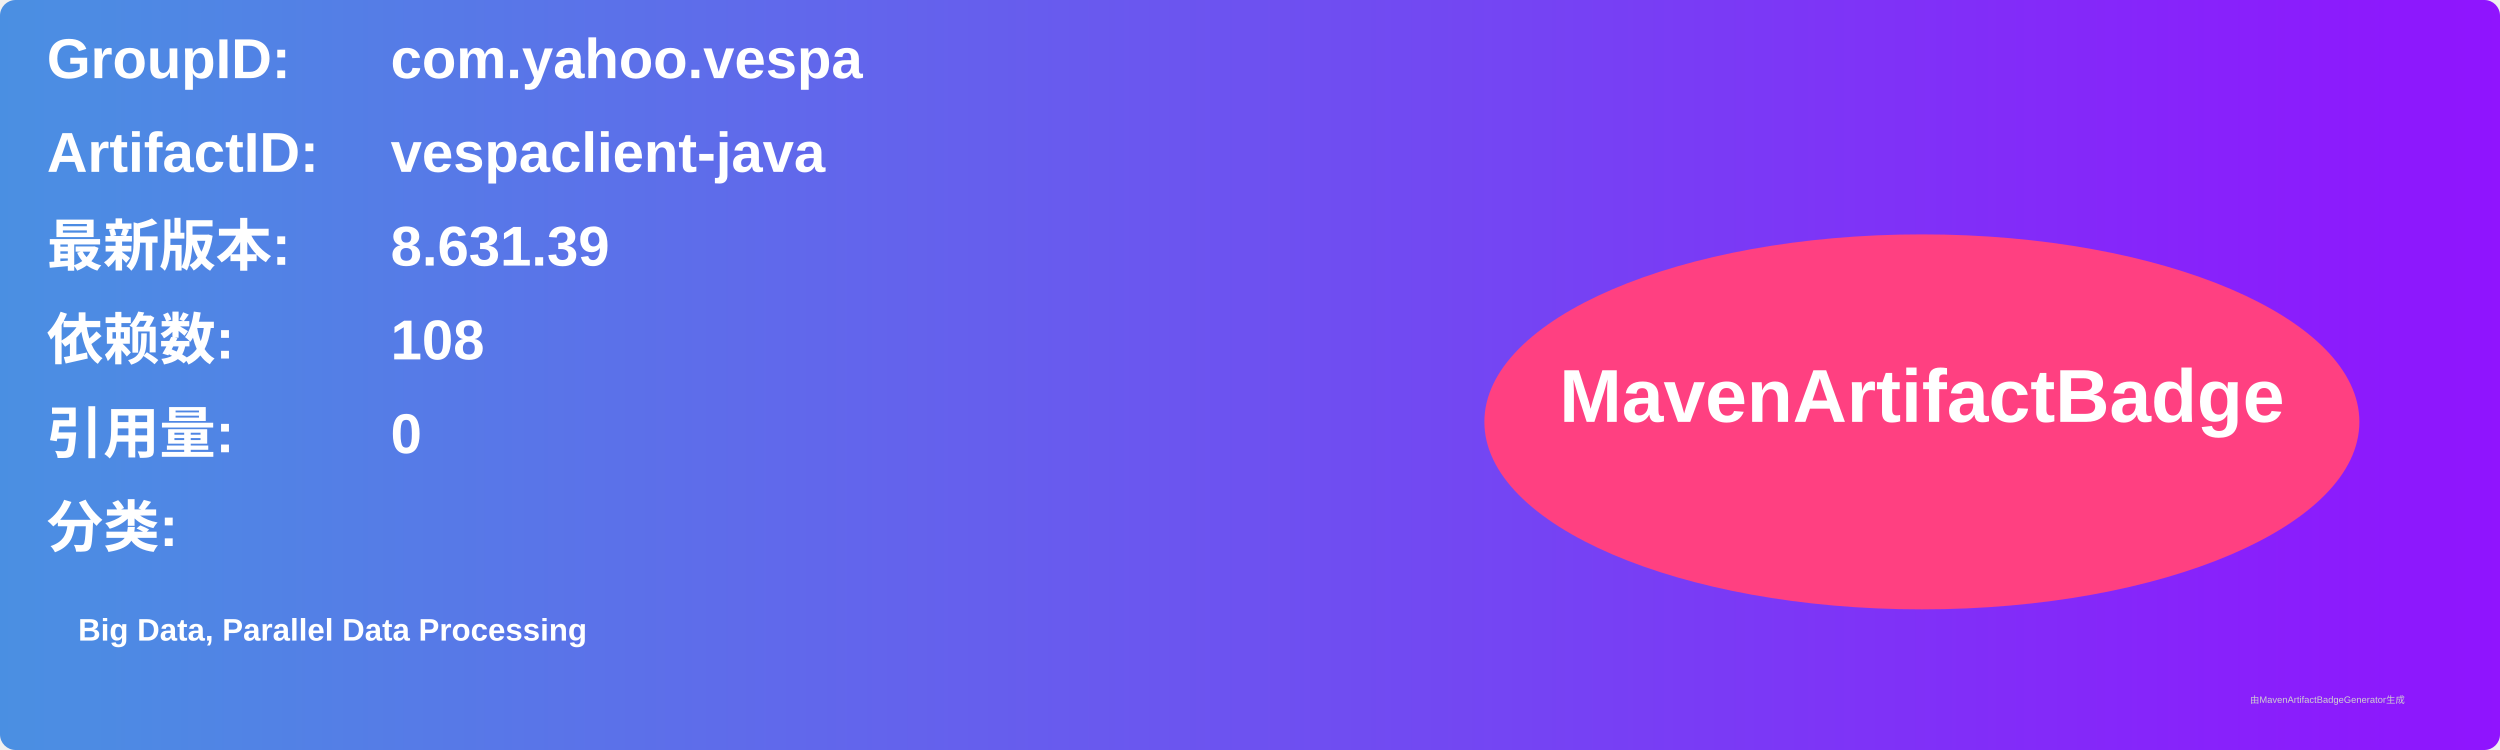
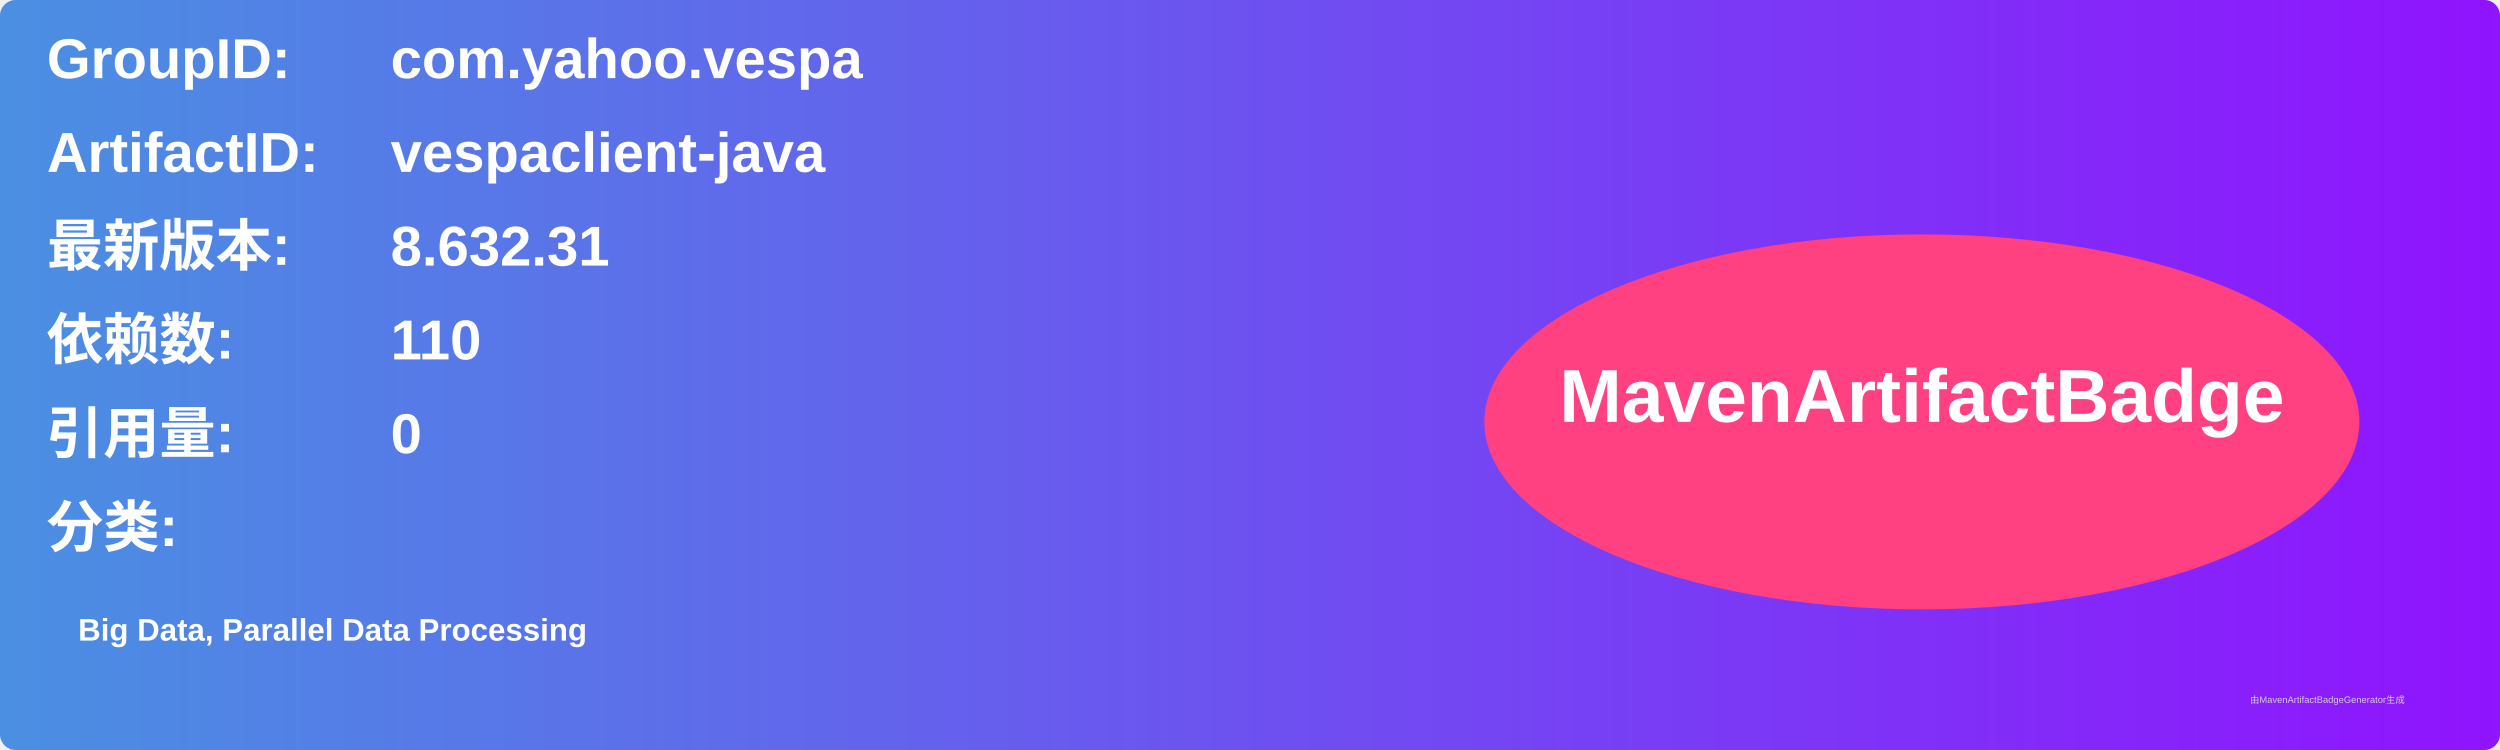
<svg xmlns="http://www.w3.org/2000/svg" width="800" height="240" viewBox="0 0 800 240">
  <linearGradient id="grad" x1="0%" y1="0%" x2="100%" y2="0%">
    <stop offset="0%" stop-color="#4a90e2" />
    <stop offset="100%" stop-color="#9013fe" />
  </linearGradient>
  <rect width="100%" height="100%" rx="5" ry="5" fill="url(#grad)" />
  <g transform="translate(15, 15)">
    <text x="0" y="10" font-family="Arial" font-size="18" fill="white" font-weight="bold" width="260">GroupID:</text>
    <text x="110" y="10" font-family="Arial" font-size="18" fill="white" font-weight="bold" width="460">com.yahoo.vespa</text>
    <text x="0" y="40" font-family="Arial" font-size="18" fill="white" font-weight="bold" width="260">ArtifactID:</text>
    <text x="110" y="40" font-family="Arial" font-size="18" fill="white" font-weight="bold" width="460">vespaclient-java</text>
    <text x="0" y="70" font-family="Arial" font-size="18" fill="white" font-weight="bold">最新版本:</text>
    <text x="110" y="70" font-family="Arial" font-size="18" fill="white" font-weight="bold">
-       <tspan font-weight="bold">8.631.39</tspan>
+       <tspan font-weight="bold">8.632.31</tspan>
    </text>
    <text x="0" y="100" font-family="Arial" font-size="18" fill="white" font-weight="bold">依赖数: </text>
    <text x="110" y="100" font-family="Arial" font-size="18" fill="white">
-       <tspan font-weight="bold">108</tspan>
+       <tspan font-weight="bold">110</tspan>
    </text>
    <text x="0" y="130" font-family="Arial" font-size="18" fill="white" font-weight="bold">引用量: </text>
    <text x="110" y="130" font-family="Arial" font-size="18" fill="white">
      <tspan font-weight="bold">0</tspan>
    </text>
    <text x="0" y="160" font-family="Arial" font-size="18" fill="white" font-weight="bold">分类:</text>
    <text x="10" y="190" font-family="Arial" font-size="10" fill="white">
      <tspan font-weight="bold">Big Data, Parallel Data Processing</tspan>
    </text>
    <ellipse cx="600" cy="120" rx="140" ry="60" fill="#ff4081" />
    <text x="600" y="120" text-anchor="middle" font-family="Arial" font-size="24" fill="white" font-weight="bold">MavenArtifactBadge</text>
  </g>
  <text x="720" y="225" font-family="Arial" font-size="3" fill="#d0d0d0">由MavenArtifactBadgeGenerator生成</text>
</svg>
